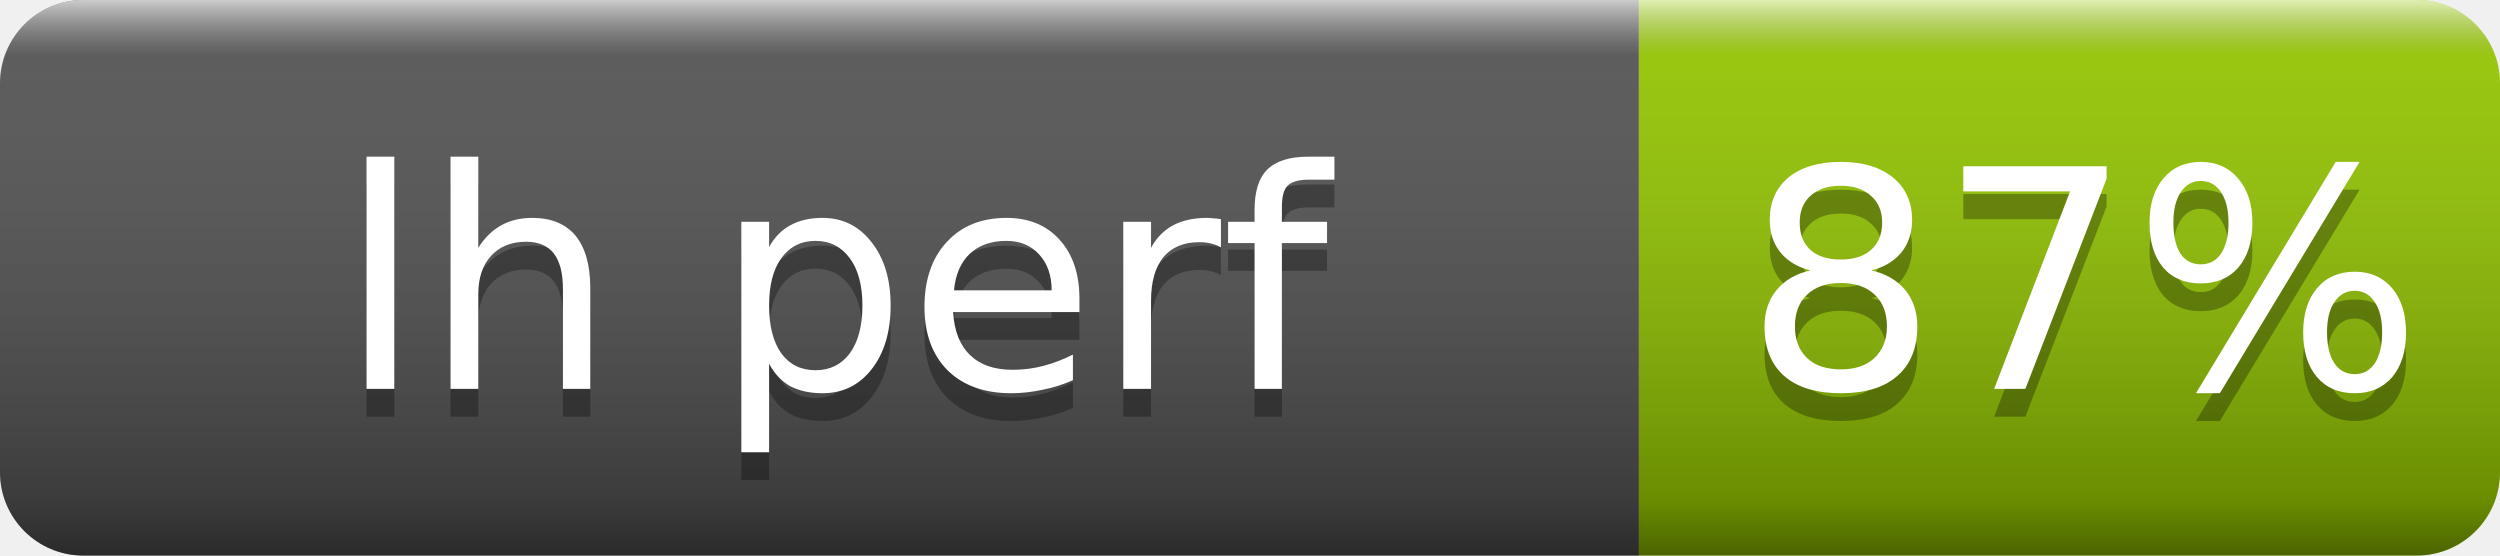
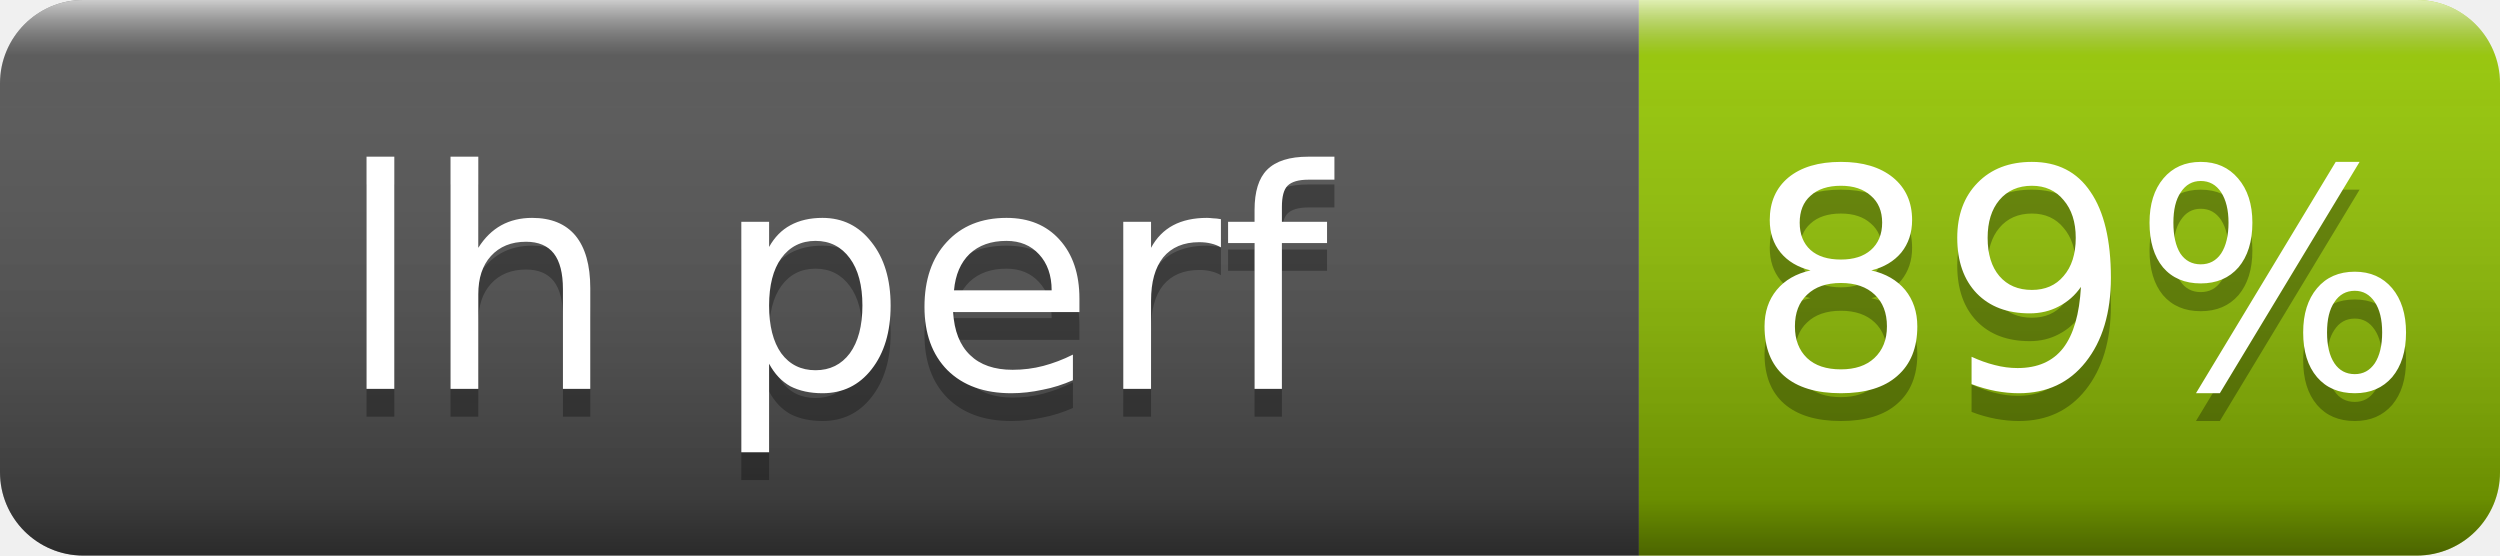
- <svg xmlns="http://www.w3.org/2000/svg" width="90" height="20" role="img" aria-label="lh perf: 87%">
+ <svg xmlns="http://www.w3.org/2000/svg" width="90" height="20" role="img" aria-label="lh perf: 89%">
  <linearGradient id="s" x2="0" y2="100%">
    <stop offset="0" stop-color="#fff" stop-opacity=".7" />
    <stop offset=".1" stop-color="#aaa" stop-opacity=".1" />
    <stop offset=".9" stop-opacity=".3" />
    <stop offset="1" stop-opacity=".5" />
  </linearGradient>
  <clipPath id="r">
    <rect width="90" height="20" rx="3" fill="#fff" />
  </clipPath>
  <g clip-path="url(#r)">
    <rect width="59" height="20" fill="#555" />
    <rect x="59" width="31" height="20" fill="#97ca00" />
    <rect width="90" height="20" fill="url(#s)" />
  </g>
  <g fill="#fff" text-anchor="middle" font-family="Verdana,Geneva,DejaVu Sans,sans-serif" font-size="11">
    <text x="30" y="15" fill="#010101" fill-opacity=".3">lh perf</text>
    <text x="30" y="14">lh perf</text>
-     <text x="75" y="15" fill="#010101" fill-opacity=".3">87%</text>
-     <text x="75" y="14">87%</text>
+     <text x="75" y="15" fill="#010101" fill-opacity=".3">89%</text>
+     <text x="75" y="14">89%</text>
  </g>
</svg>
